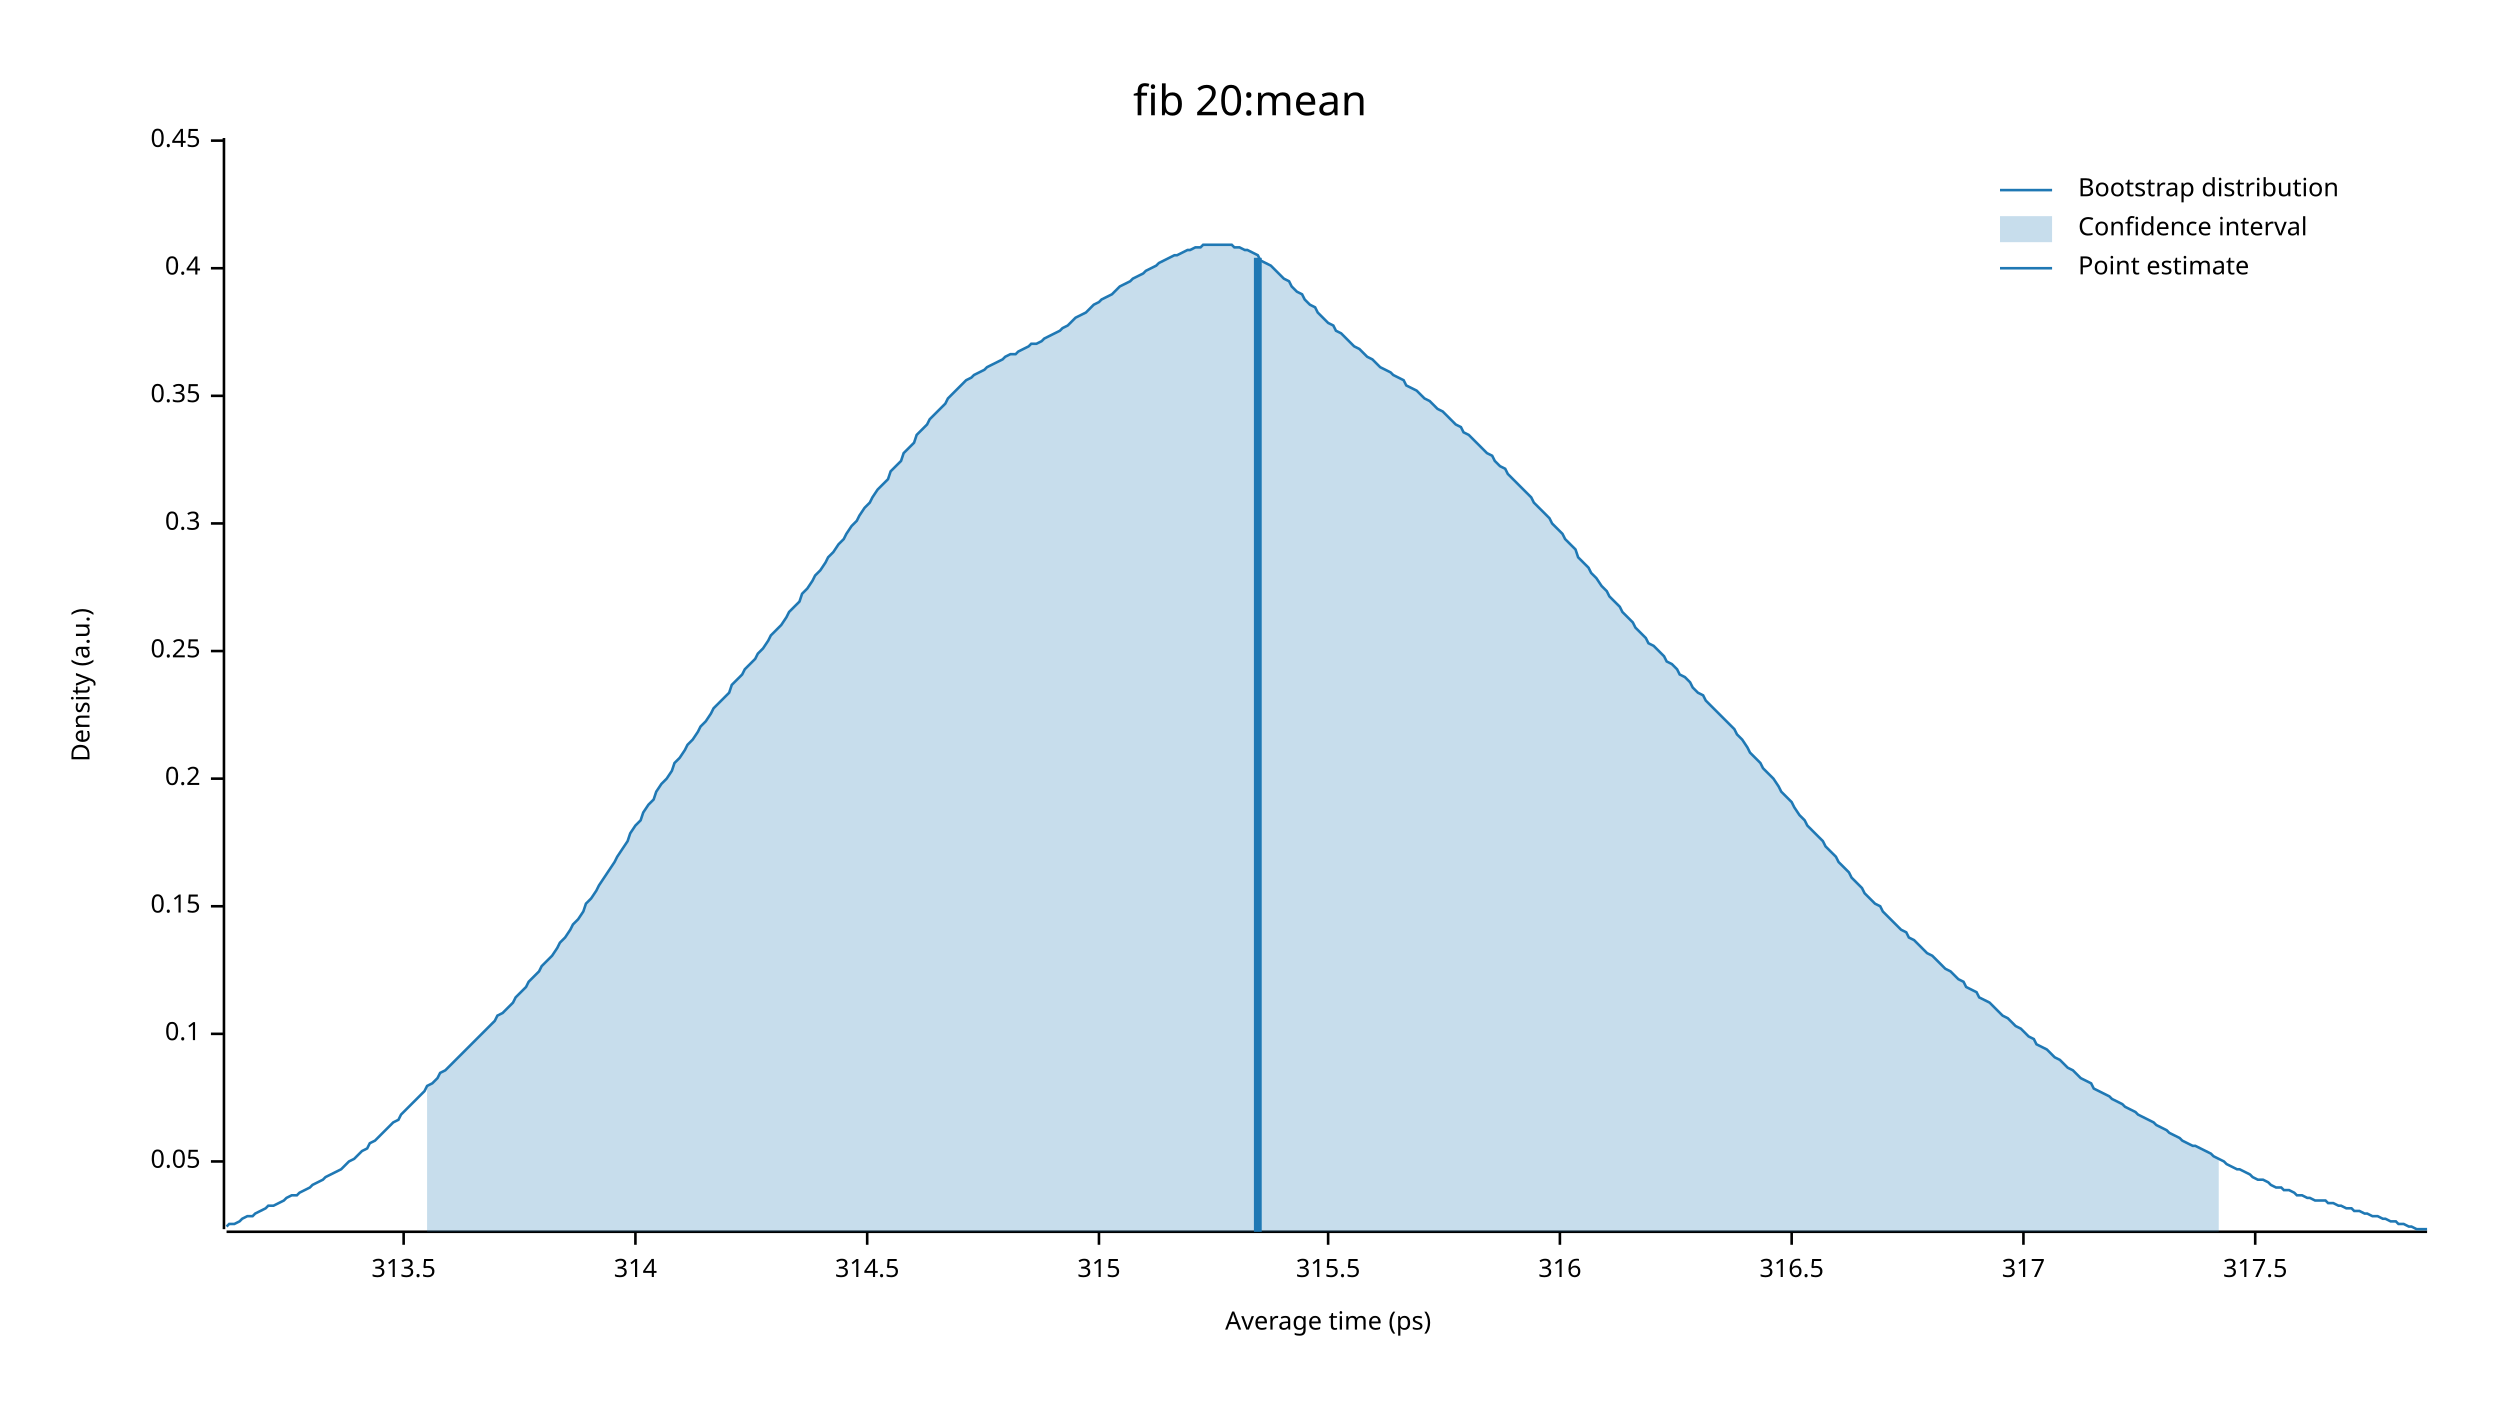
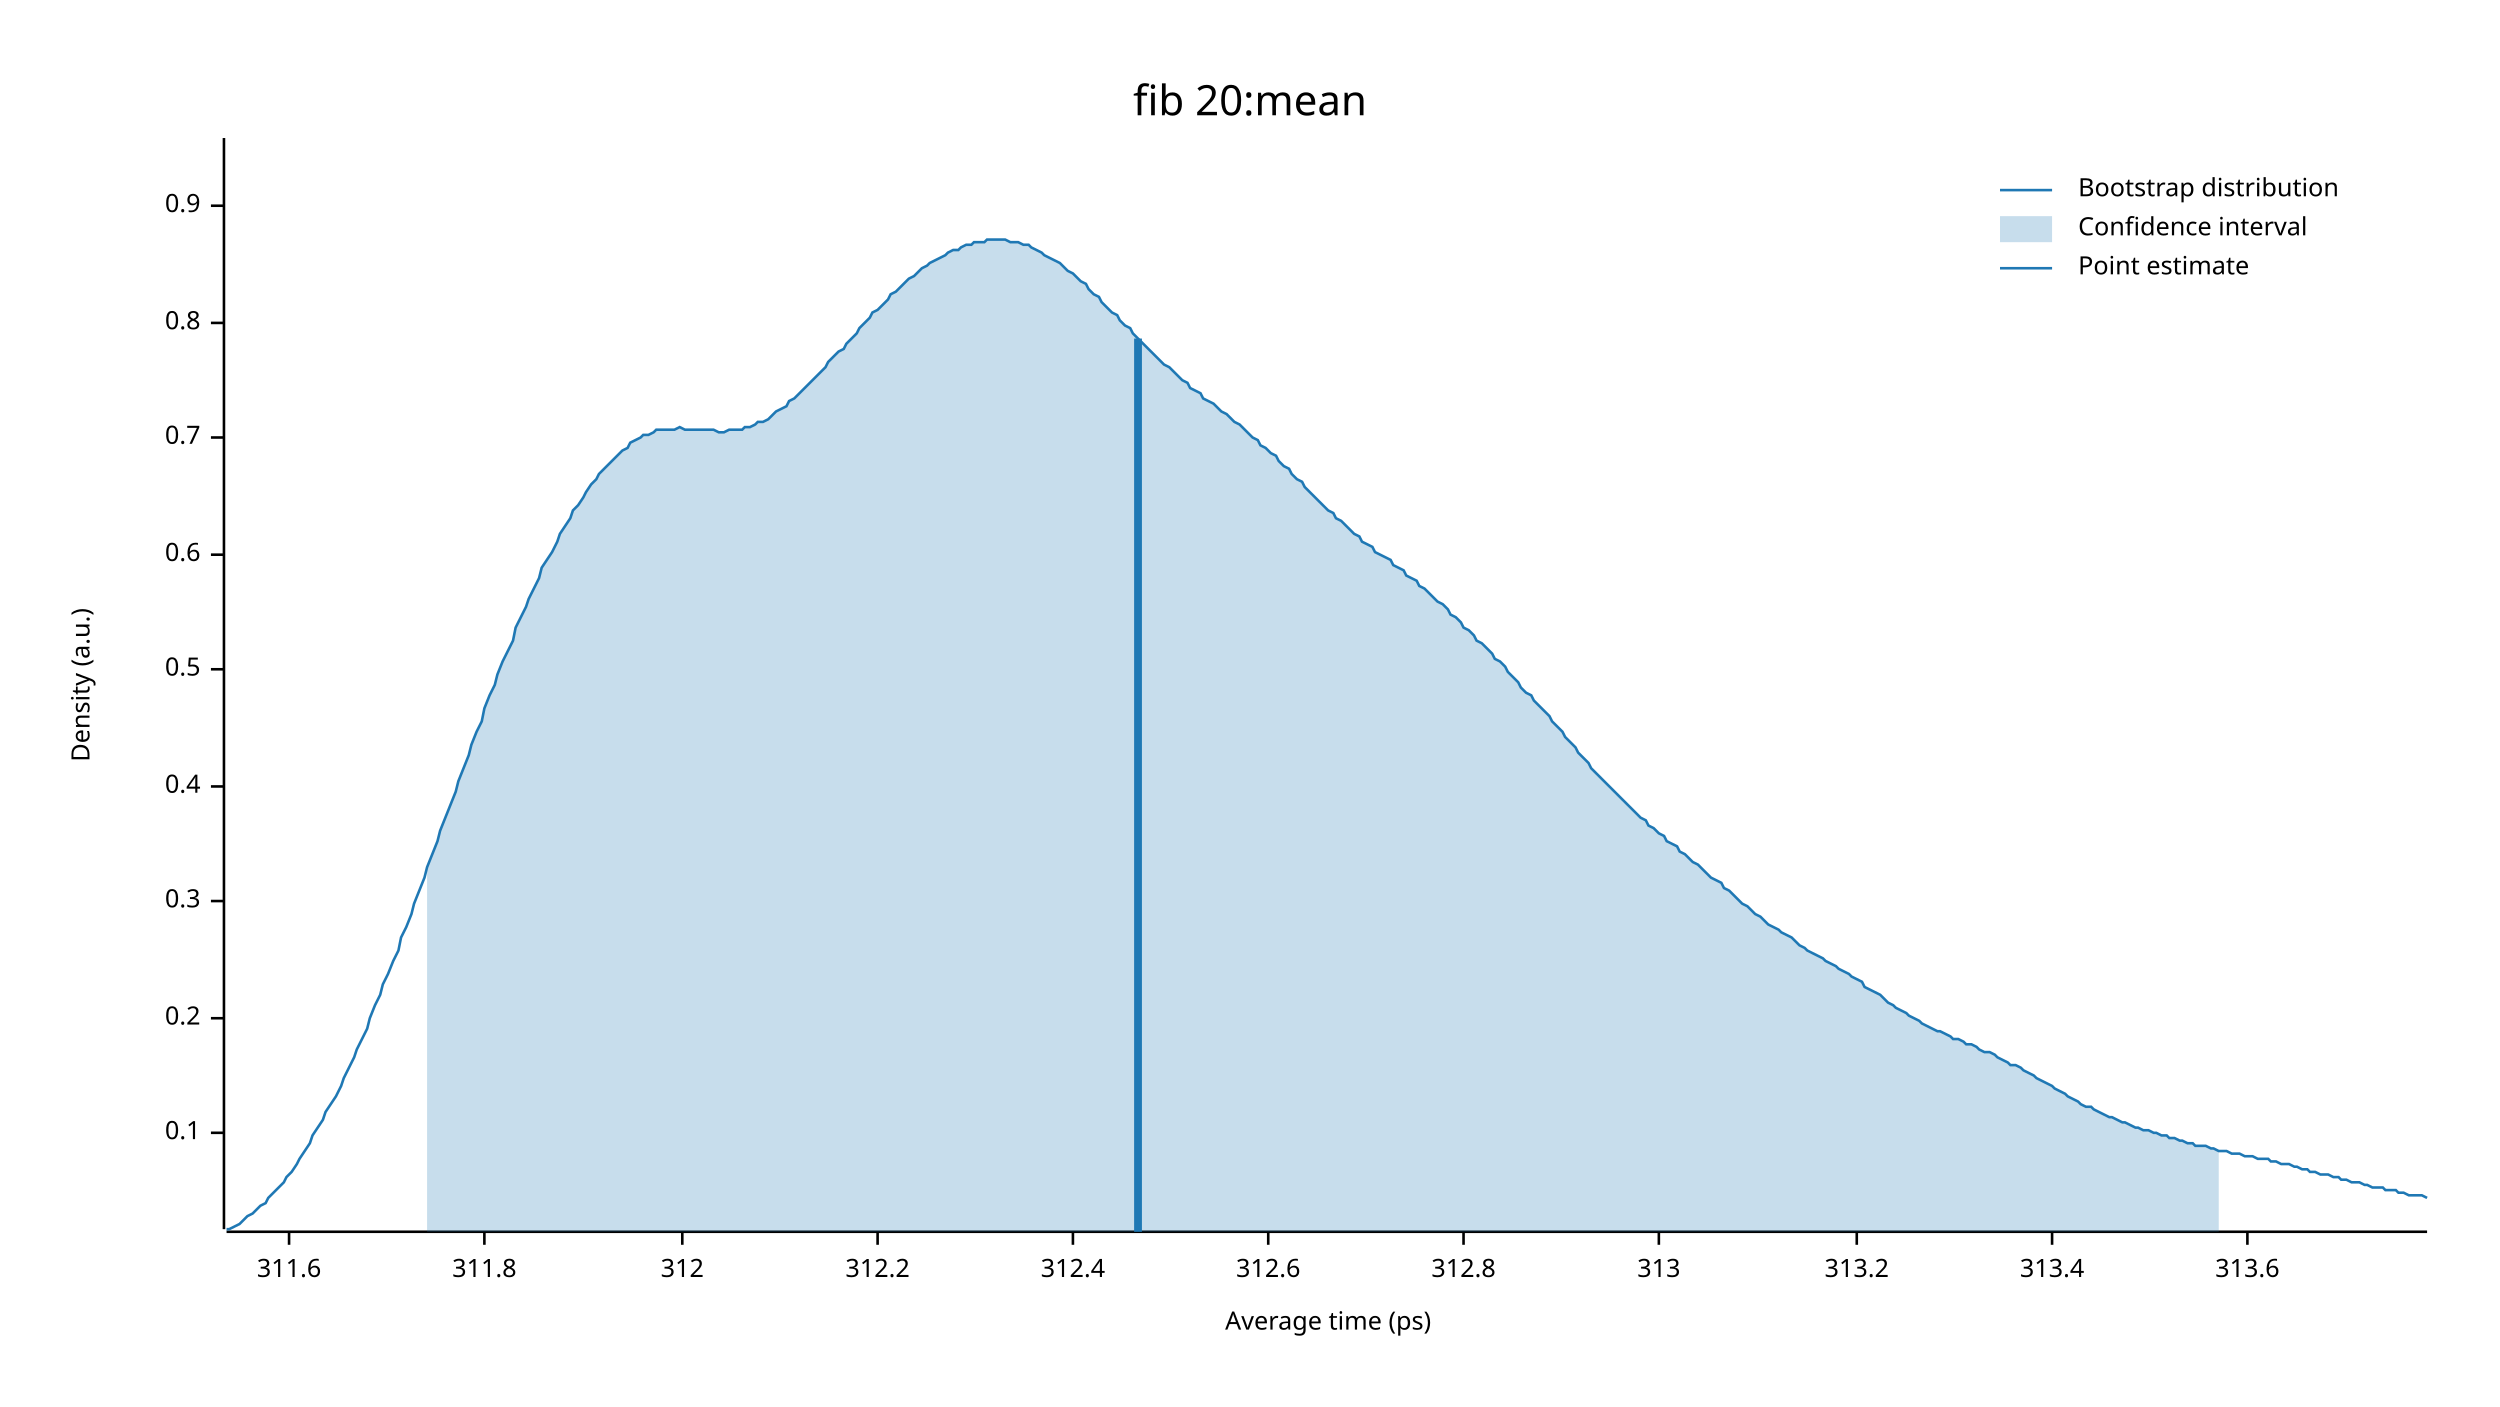
<svg xmlns="http://www.w3.org/2000/svg" width="960" height="540" viewBox="0 0 960 540">
  <text x="480" y="32" dy="0.76em" text-anchor="middle" font-family="sans-serif" font-size="16.129" opacity="1" fill="#000000">
fib 20:mean
</text>
  <text x="27" y="263" dy="0.76em" text-anchor="middle" font-family="sans-serif" font-size="9.677" opacity="1" fill="#000000" transform="rotate(270, 27, 263)">
Density (a.u.)
</text>
  <text x="510" y="513" dy="-0.5ex" text-anchor="middle" font-family="sans-serif" font-size="9.677" opacity="1" fill="#000000">
Average time (ps)
</text>
  <polyline fill="none" opacity="1" stroke="#000000" stroke-width="1" points="86,53 86,472 " />
-   <text x="77" y="446" dy="0.5ex" text-anchor="end" font-family="sans-serif" font-size="9.677" opacity="1" fill="#000000">
- 0.05
- </text>
-   <polyline fill="none" opacity="1" stroke="#000000" stroke-width="1" points="81,446 86,446 " />
-   <text x="77" y="397" dy="0.5ex" text-anchor="end" font-family="sans-serif" font-size="9.677" opacity="1" fill="#000000">
+   <text x="77" y="435" dy="0.5ex" text-anchor="end" font-family="sans-serif" font-size="9.677" opacity="1" fill="#000000">
0.1
</text>
-   <polyline fill="none" opacity="1" stroke="#000000" stroke-width="1" points="81,397 86,397 " />
-   <text x="77" y="348" dy="0.5ex" text-anchor="end" font-family="sans-serif" font-size="9.677" opacity="1" fill="#000000">
- 0.15
- </text>
-   <polyline fill="none" opacity="1" stroke="#000000" stroke-width="1" points="81,348 86,348 " />
-   <text x="77" y="299" dy="0.5ex" text-anchor="end" font-family="sans-serif" font-size="9.677" opacity="1" fill="#000000">
+   <polyline fill="none" opacity="1" stroke="#000000" stroke-width="1" points="81,435 86,435 " />
+   <text x="77" y="391" dy="0.5ex" text-anchor="end" font-family="sans-serif" font-size="9.677" opacity="1" fill="#000000">
0.2
</text>
-   <polyline fill="none" opacity="1" stroke="#000000" stroke-width="1" points="81,299 86,299 " />
-   <text x="77" y="250" dy="0.5ex" text-anchor="end" font-family="sans-serif" font-size="9.677" opacity="1" fill="#000000">
- 0.25
- </text>
-   <polyline fill="none" opacity="1" stroke="#000000" stroke-width="1" points="81,250 86,250 " />
-   <text x="77" y="201" dy="0.5ex" text-anchor="end" font-family="sans-serif" font-size="9.677" opacity="1" fill="#000000">
+   <polyline fill="none" opacity="1" stroke="#000000" stroke-width="1" points="81,391 86,391 " />
+   <text x="77" y="346" dy="0.5ex" text-anchor="end" font-family="sans-serif" font-size="9.677" opacity="1" fill="#000000">
0.3
</text>
-   <polyline fill="none" opacity="1" stroke="#000000" stroke-width="1" points="81,201 86,201 " />
-   <text x="77" y="152" dy="0.5ex" text-anchor="end" font-family="sans-serif" font-size="9.677" opacity="1" fill="#000000">
- 0.35
- </text>
-   <polyline fill="none" opacity="1" stroke="#000000" stroke-width="1" points="81,152 86,152 " />
-   <text x="77" y="103" dy="0.5ex" text-anchor="end" font-family="sans-serif" font-size="9.677" opacity="1" fill="#000000">
+   <polyline fill="none" opacity="1" stroke="#000000" stroke-width="1" points="81,346 86,346 " />
+   <text x="77" y="302" dy="0.5ex" text-anchor="end" font-family="sans-serif" font-size="9.677" opacity="1" fill="#000000">
0.4
</text>
-   <polyline fill="none" opacity="1" stroke="#000000" stroke-width="1" points="81,103 86,103 " />
-   <text x="77" y="54" dy="0.5ex" text-anchor="end" font-family="sans-serif" font-size="9.677" opacity="1" fill="#000000">
- 0.45
+   <polyline fill="none" opacity="1" stroke="#000000" stroke-width="1" points="81,302 86,302 " />
+   <text x="77" y="257" dy="0.5ex" text-anchor="end" font-family="sans-serif" font-size="9.677" opacity="1" fill="#000000">
+ 0.5
</text>
-   <polyline fill="none" opacity="1" stroke="#000000" stroke-width="1" points="81,54 86,54 " />
+   <polyline fill="none" opacity="1" stroke="#000000" stroke-width="1" points="81,257 86,257 " />
+   <text x="77" y="213" dy="0.5ex" text-anchor="end" font-family="sans-serif" font-size="9.677" opacity="1" fill="#000000">
+ 0.6
+ </text>
+   <polyline fill="none" opacity="1" stroke="#000000" stroke-width="1" points="81,213 86,213 " />
+   <text x="77" y="168" dy="0.5ex" text-anchor="end" font-family="sans-serif" font-size="9.677" opacity="1" fill="#000000">
+ 0.7
+ </text>
+   <polyline fill="none" opacity="1" stroke="#000000" stroke-width="1" points="81,168 86,168 " />
+   <text x="77" y="124" dy="0.5ex" text-anchor="end" font-family="sans-serif" font-size="9.677" opacity="1" fill="#000000">
+ 0.8
+ </text>
+   <polyline fill="none" opacity="1" stroke="#000000" stroke-width="1" points="81,124 86,124 " />
+   <text x="77" y="79" dy="0.5ex" text-anchor="end" font-family="sans-serif" font-size="9.677" opacity="1" fill="#000000">
+ 0.9
+ </text>
+   <polyline fill="none" opacity="1" stroke="#000000" stroke-width="1" points="81,79 86,79 " />
  <polyline fill="none" opacity="1" stroke="#000000" stroke-width="1" points="87,473 932,473 " />
-   <text x="155" y="483" dy="0.76em" text-anchor="middle" font-family="sans-serif" font-size="9.677" opacity="1" fill="#000000">
- 313.5
+   <text x="111" y="483" dy="0.76em" text-anchor="middle" font-family="sans-serif" font-size="9.677" opacity="1" fill="#000000">
+ 311.6
</text>
-   <polyline fill="none" opacity="1" stroke="#000000" stroke-width="1" points="155,473 155,478 " />
-   <text x="244" y="483" dy="0.76em" text-anchor="middle" font-family="sans-serif" font-size="9.677" opacity="1" fill="#000000">
- 314
+   <polyline fill="none" opacity="1" stroke="#000000" stroke-width="1" points="111,473 111,478 " />
+   <text x="186" y="483" dy="0.76em" text-anchor="middle" font-family="sans-serif" font-size="9.677" opacity="1" fill="#000000">
+ 311.8
</text>
-   <polyline fill="none" opacity="1" stroke="#000000" stroke-width="1" points="244,473 244,478 " />
-   <text x="333" y="483" dy="0.76em" text-anchor="middle" font-family="sans-serif" font-size="9.677" opacity="1" fill="#000000">
- 314.5
+   <polyline fill="none" opacity="1" stroke="#000000" stroke-width="1" points="186,473 186,478 " />
+   <text x="262" y="483" dy="0.76em" text-anchor="middle" font-family="sans-serif" font-size="9.677" opacity="1" fill="#000000">
+ 312
</text>
-   <polyline fill="none" opacity="1" stroke="#000000" stroke-width="1" points="333,473 333,478 " />
-   <text x="422" y="483" dy="0.76em" text-anchor="middle" font-family="sans-serif" font-size="9.677" opacity="1" fill="#000000">
- 315
+   <polyline fill="none" opacity="1" stroke="#000000" stroke-width="1" points="262,473 262,478 " />
+   <text x="337" y="483" dy="0.76em" text-anchor="middle" font-family="sans-serif" font-size="9.677" opacity="1" fill="#000000">
+ 312.2
</text>
-   <polyline fill="none" opacity="1" stroke="#000000" stroke-width="1" points="422,473 422,478 " />
-   <text x="510" y="483" dy="0.76em" text-anchor="middle" font-family="sans-serif" font-size="9.677" opacity="1" fill="#000000">
- 315.5
+   <polyline fill="none" opacity="1" stroke="#000000" stroke-width="1" points="337,473 337,478 " />
+   <text x="412" y="483" dy="0.76em" text-anchor="middle" font-family="sans-serif" font-size="9.677" opacity="1" fill="#000000">
+ 312.4
</text>
-   <polyline fill="none" opacity="1" stroke="#000000" stroke-width="1" points="510,473 510,478 " />
-   <text x="599" y="483" dy="0.76em" text-anchor="middle" font-family="sans-serif" font-size="9.677" opacity="1" fill="#000000">
- 316
+   <polyline fill="none" opacity="1" stroke="#000000" stroke-width="1" points="412,473 412,478 " />
+   <text x="487" y="483" dy="0.76em" text-anchor="middle" font-family="sans-serif" font-size="9.677" opacity="1" fill="#000000">
+ 312.6
</text>
-   <polyline fill="none" opacity="1" stroke="#000000" stroke-width="1" points="599,473 599,478 " />
-   <text x="688" y="483" dy="0.76em" text-anchor="middle" font-family="sans-serif" font-size="9.677" opacity="1" fill="#000000">
- 316.5
+   <polyline fill="none" opacity="1" stroke="#000000" stroke-width="1" points="487,473 487,478 " />
+   <text x="562" y="483" dy="0.76em" text-anchor="middle" font-family="sans-serif" font-size="9.677" opacity="1" fill="#000000">
+ 312.8
</text>
-   <polyline fill="none" opacity="1" stroke="#000000" stroke-width="1" points="688,473 688,478 " />
-   <text x="777" y="483" dy="0.76em" text-anchor="middle" font-family="sans-serif" font-size="9.677" opacity="1" fill="#000000">
- 317
+   <polyline fill="none" opacity="1" stroke="#000000" stroke-width="1" points="562,473 562,478 " />
+   <text x="637" y="483" dy="0.76em" text-anchor="middle" font-family="sans-serif" font-size="9.677" opacity="1" fill="#000000">
+ 313
</text>
-   <polyline fill="none" opacity="1" stroke="#000000" stroke-width="1" points="777,473 777,478 " />
-   <text x="866" y="483" dy="0.76em" text-anchor="middle" font-family="sans-serif" font-size="9.677" opacity="1" fill="#000000">
- 317.5
+   <polyline fill="none" opacity="1" stroke="#000000" stroke-width="1" points="637,473 637,478 " />
+   <text x="713" y="483" dy="0.76em" text-anchor="middle" font-family="sans-serif" font-size="9.677" opacity="1" fill="#000000">
+ 313.2
</text>
-   <polyline fill="none" opacity="1" stroke="#000000" stroke-width="1" points="866,473 866,478 " />
-   <polyline fill="none" opacity="1" stroke="#1F78B4" stroke-width="1" points="87,471 88,470 90,470 92,469 93,468 95,467 97,467 98,466 100,465 102,464 103,463 105,463 107,462 109,461 110,460 112,459 114,459 115,458 117,457 119,456 120,455 122,454 124,453 125,452 127,451 129,450 131,449 132,448 134,446 136,445 137,444 139,442 141,441 142,439 144,438 146,436 147,435 149,433 151,431 153,430 154,428 156,426 158,424 159,423 161,421 163,419 164,417 166,416 168,414 169,412 171,411 173,409 175,407 176,406 178,404 180,402 181,401 183,399 185,397 186,396 188,394 190,392 191,390 193,389 195,387 197,385 198,383 200,381 202,379 203,377 205,375 207,373 208,371 210,369 212,367 214,364 215,362 217,360 219,357 220,355 222,353 224,350 225,347 227,345 229,342 230,340 232,337 234,334 236,331 237,329 239,326 241,323 242,320 244,317 246,315 247,312 249,309 251,307 252,304 254,301 256,299 258,296 259,293 261,291 263,288 264,286 266,284 268,281 269,279 271,277 273,274 274,272 276,270 278,268 280,266 281,263 283,261 285,259 286,257 288,255 290,253 291,251 293,249 295,246 296,244 298,242 300,240 302,237 303,235 305,233 307,231 308,228 310,226 312,223 313,221 315,219 317,216 318,214 320,212 322,209 324,207 325,205 327,202 329,200 330,198 332,195 334,193 335,191 337,188 339,186 341,184 342,181 344,179 346,177 347,174 349,172 351,170 352,167 354,165 356,163 357,161 359,159 361,157 363,155 364,153 366,151 368,149 369,148 371,146 373,145 374,144 376,143 378,142 379,141 381,140 383,139 385,138 386,137 388,136 390,136 391,135 393,134 395,133 396,132 398,132 400,131 401,130 403,129 405,128 407,127 408,126 410,125 412,123 413,122 415,121 417,120 418,119 420,117 422,116 423,115 425,114 427,113 429,111 430,110 432,109 434,108 435,107 437,106 439,105 440,104 442,103 444,102 445,101 447,100 449,99 451,98 452,98 454,97 456,96 457,96 459,95 461,95 462,94 464,94 466,94 468,94 469,94 471,94 473,94 474,95 476,95 478,96 479,96 481,97 483,98 484,100 486,101 488,102 490,104 491,105 493,107 495,108 496,110 498,112 500,113 501,115 503,117 505,118 506,120 508,122 510,124 512,125 513,127 515,128 517,130 518,131 520,133 522,134 523,135 525,137 527,138 528,139 530,141 532,142 534,143 535,144 537,145 539,146 540,148 542,149 544,150 545,151 547,153 549,154 550,155 552,157 554,158 556,160 557,161 559,163 561,164 562,166 564,167 566,169 567,170 569,172 571,174 573,175 574,177 576,179 578,180 579,182 581,184 583,186 584,187 586,189 588,191 589,193 591,195 593,197 595,199 596,201 598,203 600,205 601,207 603,209 605,211 606,214 608,216 610,218 611,220 613,222 615,225 617,227 618,229 620,231 622,233 623,235 625,237 627,239 628,241 630,243 632,245 633,247 635,248 637,250 639,252 640,254 642,255 644,257 645,259 647,260 649,262 650,264 652,266 654,267 655,269 657,271 659,273 661,275 662,276 664,278 666,280 667,282 669,284 671,287 672,289 674,291 676,293 677,295 679,297 681,299 683,302 684,304 686,306 688,308 689,310 691,313 693,315 694,317 696,319 698,321 700,323 701,325 703,327 705,329 706,331 708,333 710,335 711,337 713,339 715,341 716,343 718,345 720,347 722,348 723,350 725,352 727,354 728,355 730,357 732,358 733,360 735,361 737,363 738,364 740,366 742,367 744,369 745,370 747,372 749,373 750,374 752,376 754,377 755,379 757,380 759,381 760,383 762,384 764,385 766,387 767,388 769,390 771,391 772,392 774,394 776,395 777,396 779,398 781,399 782,401 784,402 786,403 788,405 789,406 791,407 793,409 794,410 796,411 798,413 799,414 801,415 803,416 804,418 806,419 808,420 810,421 811,422 813,423 815,424 816,425 818,426 820,427 821,428 823,429 825,430 827,431 828,432 830,433 832,434 833,435 835,436 837,437 838,438 840,439 842,440 843,440 845,441 847,442 849,443 850,444 852,445 854,446 855,447 857,448 859,449 860,449 862,450 864,451 865,452 867,453 869,453 871,454 872,455 874,456 876,456 877,457 879,457 881,458 882,459 884,459 886,460 887,460 889,461 891,461 893,461 894,462 896,462 898,463 899,463 901,464 903,464 904,465 906,465 908,466 909,466 911,467 913,467 915,468 916,468 918,469 920,469 921,470 923,470 925,471 926,471 928,472 930,472 932,472 " />
-   <polygon opacity="0.25" fill="#1F78B4" points="164,417 166,416 168,414 169,412 171,411 173,409 175,407 176,406 178,404 180,402 181,401 183,399 185,397 186,396 188,394 190,392 191,390 193,389 195,387 197,385 198,383 200,381 202,379 203,377 205,375 207,373 208,371 210,369 212,367 214,364 215,362 217,360 219,357 220,355 222,353 224,350 225,347 227,345 229,342 230,340 232,337 234,334 236,331 237,329 239,326 241,323 242,320 244,317 246,315 247,312 249,309 251,307 252,304 254,301 256,299 258,296 259,293 261,291 263,288 264,286 266,284 268,281 269,279 271,277 273,274 274,272 276,270 278,268 280,266 281,263 283,261 285,259 286,257 288,255 290,253 291,251 293,249 295,246 296,244 298,242 300,240 302,237 303,235 305,233 307,231 308,228 310,226 312,223 313,221 315,219 317,216 318,214 320,212 322,209 324,207 325,205 327,202 329,200 330,198 332,195 334,193 335,191 337,188 339,186 341,184 342,181 344,179 346,177 347,174 349,172 351,170 352,167 354,165 356,163 357,161 359,159 361,157 363,155 364,153 366,151 368,149 369,148 371,146 373,145 374,144 376,143 378,142 379,141 381,140 383,139 385,138 386,137 388,136 390,136 391,135 393,134 395,133 396,132 398,132 400,131 401,130 403,129 405,128 407,127 408,126 410,125 412,123 413,122 415,121 417,120 418,119 420,117 422,116 423,115 425,114 427,113 429,111 430,110 432,109 434,108 435,107 437,106 439,105 440,104 442,103 444,102 445,101 447,100 449,99 451,98 452,98 454,97 456,96 457,96 459,95 461,95 462,94 464,94 466,94 468,94 469,94 471,94 473,94 474,95 476,95 478,96 479,96 481,97 483,98 484,100 486,101 488,102 490,104 491,105 493,107 495,108 496,110 498,112 500,113 501,115 503,117 505,118 506,120 508,122 510,124 512,125 513,127 515,128 517,130 518,131 520,133 522,134 523,135 525,137 527,138 528,139 530,141 532,142 534,143 535,144 537,145 539,146 540,148 542,149 544,150 545,151 547,153 549,154 550,155 552,157 554,158 556,160 557,161 559,163 561,164 562,166 564,167 566,169 567,170 569,172 571,174 573,175 574,177 576,179 578,180 579,182 581,184 583,186 584,187 586,189 588,191 589,193 591,195 593,197 595,199 596,201 598,203 600,205 601,207 603,209 605,211 606,214 608,216 610,218 611,220 613,222 615,225 617,227 618,229 620,231 622,233 623,235 625,237 627,239 628,241 630,243 632,245 633,247 635,248 637,250 639,252 640,254 642,255 644,257 645,259 647,260 649,262 650,264 652,266 654,267 655,269 657,271 659,273 661,275 662,276 664,278 666,280 667,282 669,284 671,287 672,289 674,291 676,293 677,295 679,297 681,299 683,302 684,304 686,306 688,308 689,310 691,313 693,315 694,317 696,319 698,321 700,323 701,325 703,327 705,329 706,331 708,333 710,335 711,337 713,339 715,341 716,343 718,345 720,347 722,348 723,350 725,352 727,354 728,355 730,357 732,358 733,360 735,361 737,363 738,364 740,366 742,367 744,369 745,370 747,372 749,373 750,374 752,376 754,377 755,379 757,380 759,381 760,383 762,384 764,385 766,387 767,388 769,390 771,391 772,392 774,394 776,395 777,396 779,398 781,399 782,401 784,402 786,403 788,405 789,406 791,407 793,409 794,410 796,411 798,413 799,414 801,415 803,416 804,418 806,419 808,420 810,421 811,422 813,423 815,424 816,425 818,426 820,427 821,428 823,429 825,430 827,431 828,432 830,433 832,434 833,435 835,436 837,437 838,438 840,439 842,440 843,440 845,441 847,442 849,443 850,444 852,445 852,473 164,473 " />
-   <polyline fill="none" opacity="1" stroke="#1F78B4" stroke-width="3" points="483,473 483,99 " />
+   <polyline fill="none" opacity="1" stroke="#000000" stroke-width="1" points="713,473 713,478 " />
+   <text x="788" y="483" dy="0.76em" text-anchor="middle" font-family="sans-serif" font-size="9.677" opacity="1" fill="#000000">
+ 313.4
+ </text>
+   <polyline fill="none" opacity="1" stroke="#000000" stroke-width="1" points="788,473 788,478 " />
+   <text x="863" y="483" dy="0.76em" text-anchor="middle" font-family="sans-serif" font-size="9.677" opacity="1" fill="#000000">
+ 313.6
+ </text>
+   <polyline fill="none" opacity="1" stroke="#000000" stroke-width="1" points="863,473 863,478 " />
+   <polyline fill="none" opacity="1" stroke="#1F78B4" stroke-width="1" points="87,472 88,472 90,471 92,470 93,469 95,467 97,466 98,465 100,463 102,462 103,460 105,458 107,456 109,454 110,452 112,450 114,447 115,445 117,442 119,439 120,436 122,433 124,430 125,427 127,424 129,421 131,417 132,414 134,410 136,406 137,403 139,399 141,395 142,391 144,386 146,382 147,378 149,374 151,369 153,365 154,360 156,356 158,351 159,347 161,342 163,337 164,333 166,328 168,323 169,319 171,314 173,309 175,304 176,300 178,295 180,290 181,286 183,281 185,277 186,272 188,267 190,263 191,259 193,254 195,250 197,246 198,241 200,237 202,233 203,230 205,226 207,222 208,218 210,215 212,212 214,208 215,205 217,202 219,199 220,196 222,194 224,191 225,189 227,186 229,184 230,182 232,180 234,178 236,176 237,175 239,173 241,172 242,170 244,169 246,168 247,167 249,167 251,166 252,165 254,165 256,165 258,165 259,165 261,164 263,165 264,165 266,165 268,165 269,165 271,165 273,165 274,165 276,166 278,166 280,165 281,165 283,165 285,165 286,164 288,164 290,163 291,162 293,162 295,161 296,160 298,158 300,157 302,156 303,154 305,153 307,151 308,150 310,148 312,146 313,145 315,143 317,141 318,139 320,137 322,135 324,134 325,132 327,130 329,128 330,126 332,124 334,122 335,120 337,119 339,117 341,115 342,113 344,112 346,110 347,109 349,107 351,106 352,105 354,103 356,102 357,101 359,100 361,99 363,98 364,97 366,96 368,96 369,95 371,94 373,94 374,93 376,93 378,93 379,92 381,92 383,92 385,92 386,92 388,93 390,93 391,93 393,94 395,94 396,95 398,96 400,97 401,98 403,99 405,100 407,101 408,102 410,104 412,105 413,106 415,108 417,109 418,111 420,113 422,114 423,116 425,118 427,120 429,121 430,123 432,125 434,126 435,128 437,130 439,132 440,133 442,135 444,137 445,138 447,140 449,141 451,143 452,144 454,146 456,147 457,149 459,150 461,151 462,153 464,154 466,155 468,157 469,158 471,159 473,161 474,162 476,163 478,165 479,166 481,168 483,169 484,171 486,172 488,174 490,175 491,177 493,179 495,180 496,182 498,184 500,185 501,187 503,189 505,191 506,192 508,194 510,196 512,197 513,199 515,200 517,202 518,203 520,205 522,206 523,208 525,209 527,210 528,212 530,213 532,214 534,215 535,217 537,218 539,219 540,221 542,222 544,223 545,225 547,226 549,228 550,229 552,231 554,232 556,234 557,236 559,237 561,239 562,241 564,242 566,244 567,246 569,247 571,249 573,251 574,253 576,254 578,256 579,258 581,260 583,262 584,264 586,266 588,267 589,269 591,271 593,273 595,275 596,277 598,279 600,281 601,283 603,285 605,287 606,289 608,291 610,293 611,295 613,297 615,299 617,301 618,302 620,304 622,306 623,307 625,309 627,311 628,312 630,314 632,315 633,317 635,318 637,320 639,321 640,323 642,324 644,325 645,327 647,328 649,330 650,331 652,332 654,334 655,335 657,337 659,338 661,339 662,341 664,342 666,344 667,345 669,347 671,348 672,349 674,351 676,352 677,353 679,355 681,356 683,357 684,358 686,359 688,360 689,361 691,363 693,364 694,365 696,366 698,367 700,368 701,369 703,370 705,371 706,372 708,373 710,374 711,375 713,376 715,377 716,379 718,380 720,381 722,382 723,383 725,385 727,386 728,387 730,388 732,389 733,390 735,391 737,392 738,393 740,394 742,395 744,396 745,396 747,397 749,398 750,399 752,399 754,400 755,401 757,401 759,402 760,403 762,404 764,404 766,405 767,406 769,407 771,408 772,409 774,409 776,410 777,411 779,412 781,413 782,414 784,415 786,416 788,417 789,418 791,419 793,420 794,421 796,422 798,423 799,424 801,425 803,425 804,426 806,427 808,428 810,429 811,429 813,430 815,431 816,431 818,432 820,433 821,433 823,434 825,434 827,435 828,435 830,436 832,436 833,437 835,437 837,438 838,438 840,439 842,439 843,440 845,440 847,440 849,441 850,441 852,442 854,442 855,442 857,443 859,443 860,443 862,444 864,444 865,444 867,445 869,445 871,445 872,446 874,446 876,447 877,447 879,447 881,448 882,448 884,449 886,449 887,450 889,450 891,451 893,451 894,451 896,452 898,452 899,453 901,453 903,454 904,454 906,454 908,455 909,455 911,456 913,456 915,456 916,457 918,457 920,457 921,458 923,458 925,459 926,459 928,459 930,459 932,460 " />
+   <polygon opacity="0.25" fill="#1F78B4" points="164,333 166,328 168,323 169,319 171,314 173,309 175,304 176,300 178,295 180,290 181,286 183,281 185,277 186,272 188,267 190,263 191,259 193,254 195,250 197,246 198,241 200,237 202,233 203,230 205,226 207,222 208,218 210,215 212,212 214,208 215,205 217,202 219,199 220,196 222,194 224,191 225,189 227,186 229,184 230,182 232,180 234,178 236,176 237,175 239,173 241,172 242,170 244,169 246,168 247,167 249,167 251,166 252,165 254,165 256,165 258,165 259,165 261,164 263,165 264,165 266,165 268,165 269,165 271,165 273,165 274,165 276,166 278,166 280,165 281,165 283,165 285,165 286,164 288,164 290,163 291,162 293,162 295,161 296,160 298,158 300,157 302,156 303,154 305,153 307,151 308,150 310,148 312,146 313,145 315,143 317,141 318,139 320,137 322,135 324,134 325,132 327,130 329,128 330,126 332,124 334,122 335,120 337,119 339,117 341,115 342,113 344,112 346,110 347,109 349,107 351,106 352,105 354,103 356,102 357,101 359,100 361,99 363,98 364,97 366,96 368,96 369,95 371,94 373,94 374,93 376,93 378,93 379,92 381,92 383,92 385,92 386,92 388,93 390,93 391,93 393,94 395,94 396,95 398,96 400,97 401,98 403,99 405,100 407,101 408,102 410,104 412,105 413,106 415,108 417,109 418,111 420,113 422,114 423,116 425,118 427,120 429,121 430,123 432,125 434,126 435,128 437,130 439,132 440,133 442,135 444,137 445,138 447,140 449,141 451,143 452,144 454,146 456,147 457,149 459,150 461,151 462,153 464,154 466,155 468,157 469,158 471,159 473,161 474,162 476,163 478,165 479,166 481,168 483,169 484,171 486,172 488,174 490,175 491,177 493,179 495,180 496,182 498,184 500,185 501,187 503,189 505,191 506,192 508,194 510,196 512,197 513,199 515,200 517,202 518,203 520,205 522,206 523,208 525,209 527,210 528,212 530,213 532,214 534,215 535,217 537,218 539,219 540,221 542,222 544,223 545,225 547,226 549,228 550,229 552,231 554,232 556,234 557,236 559,237 561,239 562,241 564,242 566,244 567,246 569,247 571,249 573,251 574,253 576,254 578,256 579,258 581,260 583,262 584,264 586,266 588,267 589,269 591,271 593,273 595,275 596,277 598,279 600,281 601,283 603,285 605,287 606,289 608,291 610,293 611,295 613,297 615,299 617,301 618,302 620,304 622,306 623,307 625,309 627,311 628,312 630,314 632,315 633,317 635,318 637,320 639,321 640,323 642,324 644,325 645,327 647,328 649,330 650,331 652,332 654,334 655,335 657,337 659,338 661,339 662,341 664,342 666,344 667,345 669,347 671,348 672,349 674,351 676,352 677,353 679,355 681,356 683,357 684,358 686,359 688,360 689,361 691,363 693,364 694,365 696,366 698,367 700,368 701,369 703,370 705,371 706,372 708,373 710,374 711,375 713,376 715,377 716,379 718,380 720,381 722,382 723,383 725,385 727,386 728,387 730,388 732,389 733,390 735,391 737,392 738,393 740,394 742,395 744,396 745,396 747,397 749,398 750,399 752,399 754,400 755,401 757,401 759,402 760,403 762,404 764,404 766,405 767,406 769,407 771,408 772,409 774,409 776,410 777,411 779,412 781,413 782,414 784,415 786,416 788,417 789,418 791,419 793,420 794,421 796,422 798,423 799,424 801,425 803,425 804,426 806,427 808,428 810,429 811,429 813,430 815,431 816,431 818,432 820,433 821,433 823,434 825,434 827,435 828,435 830,436 832,436 833,437 835,437 837,438 838,438 840,439 842,439 843,440 845,440 847,440 849,441 850,441 852,442 852,473 164,473 " />
+   <polyline fill="none" opacity="1" stroke="#1F78B4" stroke-width="3" points="437,473 437,130 " />
  <text x="798" y="68" dy="0.76em" text-anchor="start" font-family="sans-serif" font-size="9.677" opacity="1" fill="#000000">
Bootstrap distribution
</text>
  <text x="798" y="83" dy="0.76em" text-anchor="start" font-family="sans-serif" font-size="9.677" opacity="1" fill="#000000">
Confidence interval
</text>
  <text x="798" y="98" dy="0.76em" text-anchor="start" font-family="sans-serif" font-size="9.677" opacity="1" fill="#000000">
Point estimate
</text>
  <polyline fill="none" opacity="1" stroke="#1F78B4" stroke-width="1" points="768,73 788,73 " />
  <rect x="768" y="83" width="20" height="10" opacity="0.25" fill="#1F78B4" stroke="none" />
  <polyline fill="none" opacity="1" stroke="#1F78B4" stroke-width="1" points="768,103 788,103 " />
</svg>
